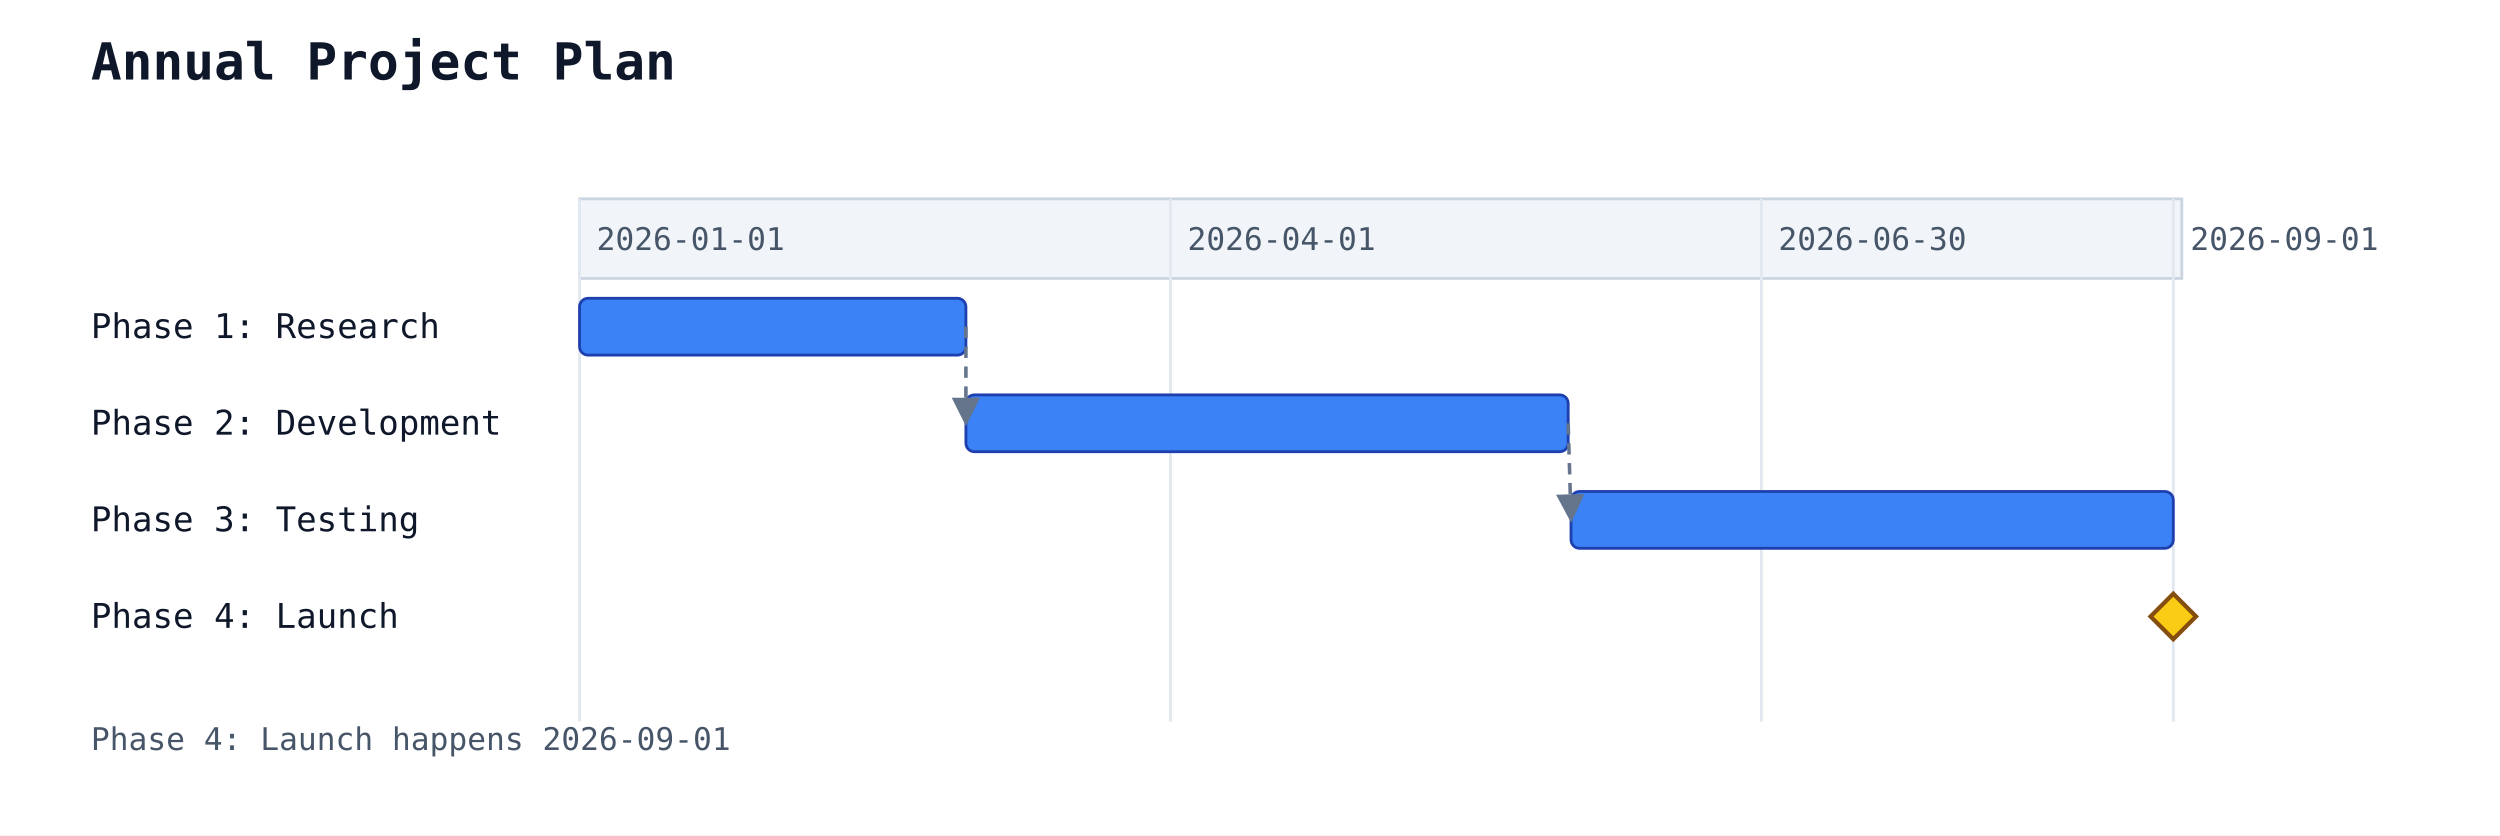
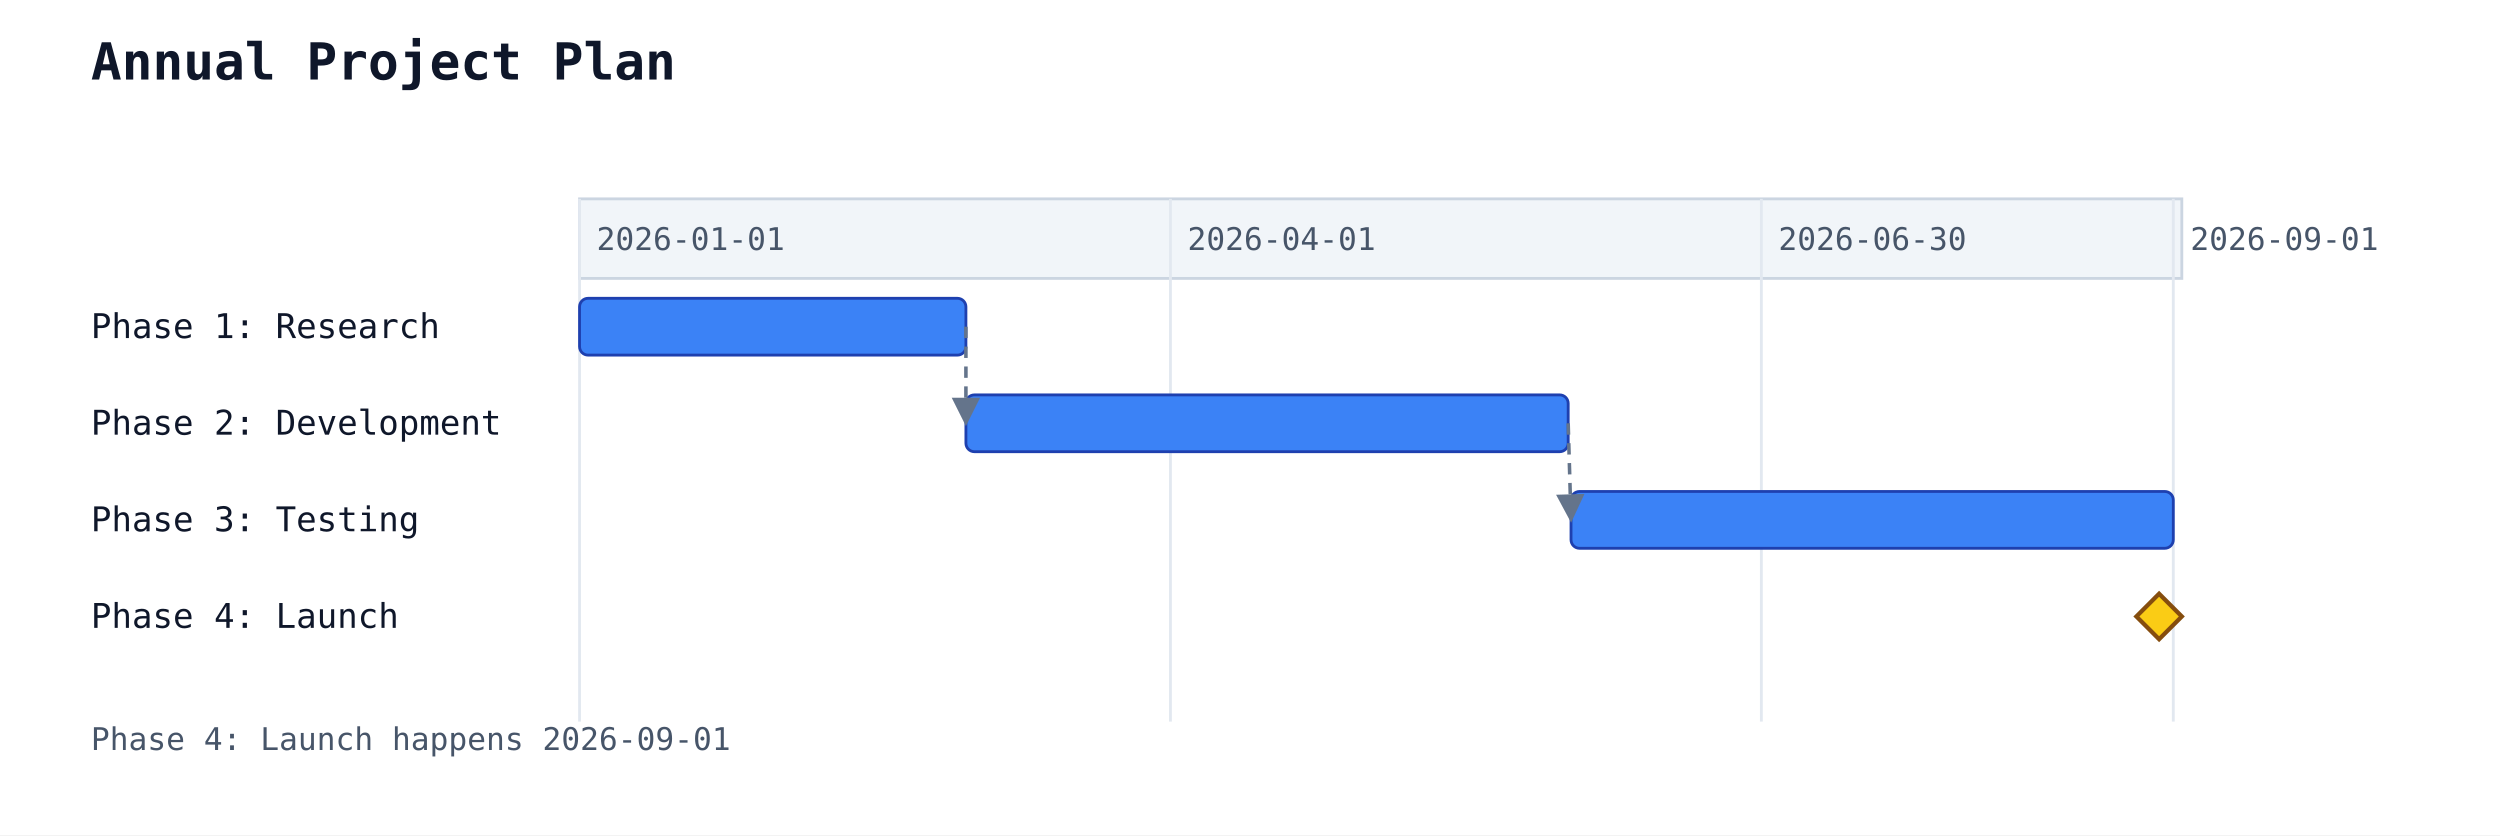
<svg xmlns="http://www.w3.org/2000/svg" width="880" height="294" viewBox="0 0 880 294">
  <rect width="100%" height="100%" fill="white" />
  <text x="32" y="28" font-family="monospace" font-size="18" font-weight="600" fill="#0f172a">Annual Project Plan</text>
  <rect x="204" y="70" width="564" height="28" fill="#f1f5f9" stroke="#cbd5e1" stroke-width="1" />
  <line x1="204" y1="70" x2="204" y2="254" stroke="#e2e8f0" stroke-width="1" />
  <text class="gantt-scale-tick" data-gantt-tick-day="2026-01-01" x="210" y="88" font-family="monospace" font-size="11" fill="#475569">2026-01-01</text>
  <line x1="412" y1="70" x2="412" y2="254" stroke="#e2e8f0" stroke-width="1" />
  <text class="gantt-scale-tick" data-gantt-tick-day="2026-04-01" x="418" y="88" font-family="monospace" font-size="11" fill="#475569">2026-04-01</text>
  <line x1="620" y1="70" x2="620" y2="254" stroke="#e2e8f0" stroke-width="1" />
  <text class="gantt-scale-tick" data-gantt-tick-day="2026-06-30" x="626" y="88" font-family="monospace" font-size="11" fill="#475569">2026-06-30</text>
  <line x1="765" y1="70" x2="765" y2="254" stroke="#e2e8f0" stroke-width="1" />
  <text class="gantt-scale-tick" data-gantt-tick-day="2026-09-01" x="771" y="88" font-family="monospace" font-size="11" fill="#475569">2026-09-01</text>
  <text x="32" y="119" font-family="monospace" font-size="12" fill="#0f172a">Phase 1: Research</text>
  <rect class="gantt-task" data-gantt-start="2026-01-01" data-gantt-workload="14" data-gantt-duration="14" data-gantt-resources="" data-gantt-load="" x="204" y="105" width="136" height="20" rx="3" ry="3" fill="#3b82f6" stroke="#1e40af" stroke-width="1" />
  <text x="32" y="153" font-family="monospace" font-size="12" fill="#0f172a">Phase 2: Development</text>
  <rect class="gantt-task" data-gantt-start="2026-03-01" data-gantt-workload="14" data-gantt-duration="14" data-gantt-resources="" data-gantt-load="" x="340" y="139" width="212" height="20" rx="3" ry="3" fill="#3b82f6" stroke="#1e40af" stroke-width="1" />
  <text x="32" y="187" font-family="monospace" font-size="12" fill="#0f172a">Phase 3: Testing</text>
  <rect class="gantt-task" data-gantt-start="2026-06-01" data-gantt-workload="14" data-gantt-duration="14" data-gantt-resources="" data-gantt-load="" x="553" y="173" width="212" height="20" rx="3" ry="3" fill="#3b82f6" stroke="#1e40af" stroke-width="1" />
  <text x="32" y="221" font-family="monospace" font-size="12" fill="#0f172a">Phase 4: Launch</text>
-   <polygon class="gantt-milestone" points="765,209 773,217 765,225 757,217" fill="#facc15" stroke="#854d0e" stroke-width="1.5" />
+   <polygon class="gantt-milestone" points="760,209 768,217 760,225 752,217" fill="#facc15" stroke="#854d0e" stroke-width="1.5" />
  <line class="gantt-dependency gantt-dependency-requires" data-gantt-from="Phase 1: Research" data-gantt-to="Phase 2: Development" x1="340" y1="115" x2="340" y2="149" stroke="#64748b" stroke-width="1.25" stroke-dasharray="4 3" marker-end="url(#gantt-arrow)" />
  <line class="gantt-dependency gantt-dependency-requires" data-gantt-from="Phase 2: Development" data-gantt-to="Phase 3: Testing" x1="552" y1="149" x2="553" y2="183" stroke="#64748b" stroke-width="1.25" stroke-dasharray="4 3" marker-end="url(#gantt-arrow)" />
  <defs>
    <marker id="gantt-arrow" viewBox="0 0 10 10" refX="9" refY="5" markerWidth="8" markerHeight="8" orient="auto-start-reverse">
      <path d="M0,0 L10,5 L0,10 z" fill="#64748b" />
    </marker>
  </defs>
  <text x="32" y="264" font-family="monospace" font-size="11" fill="#475569">Phase 4: Launch happens 2026-09-01</text>
</svg>
